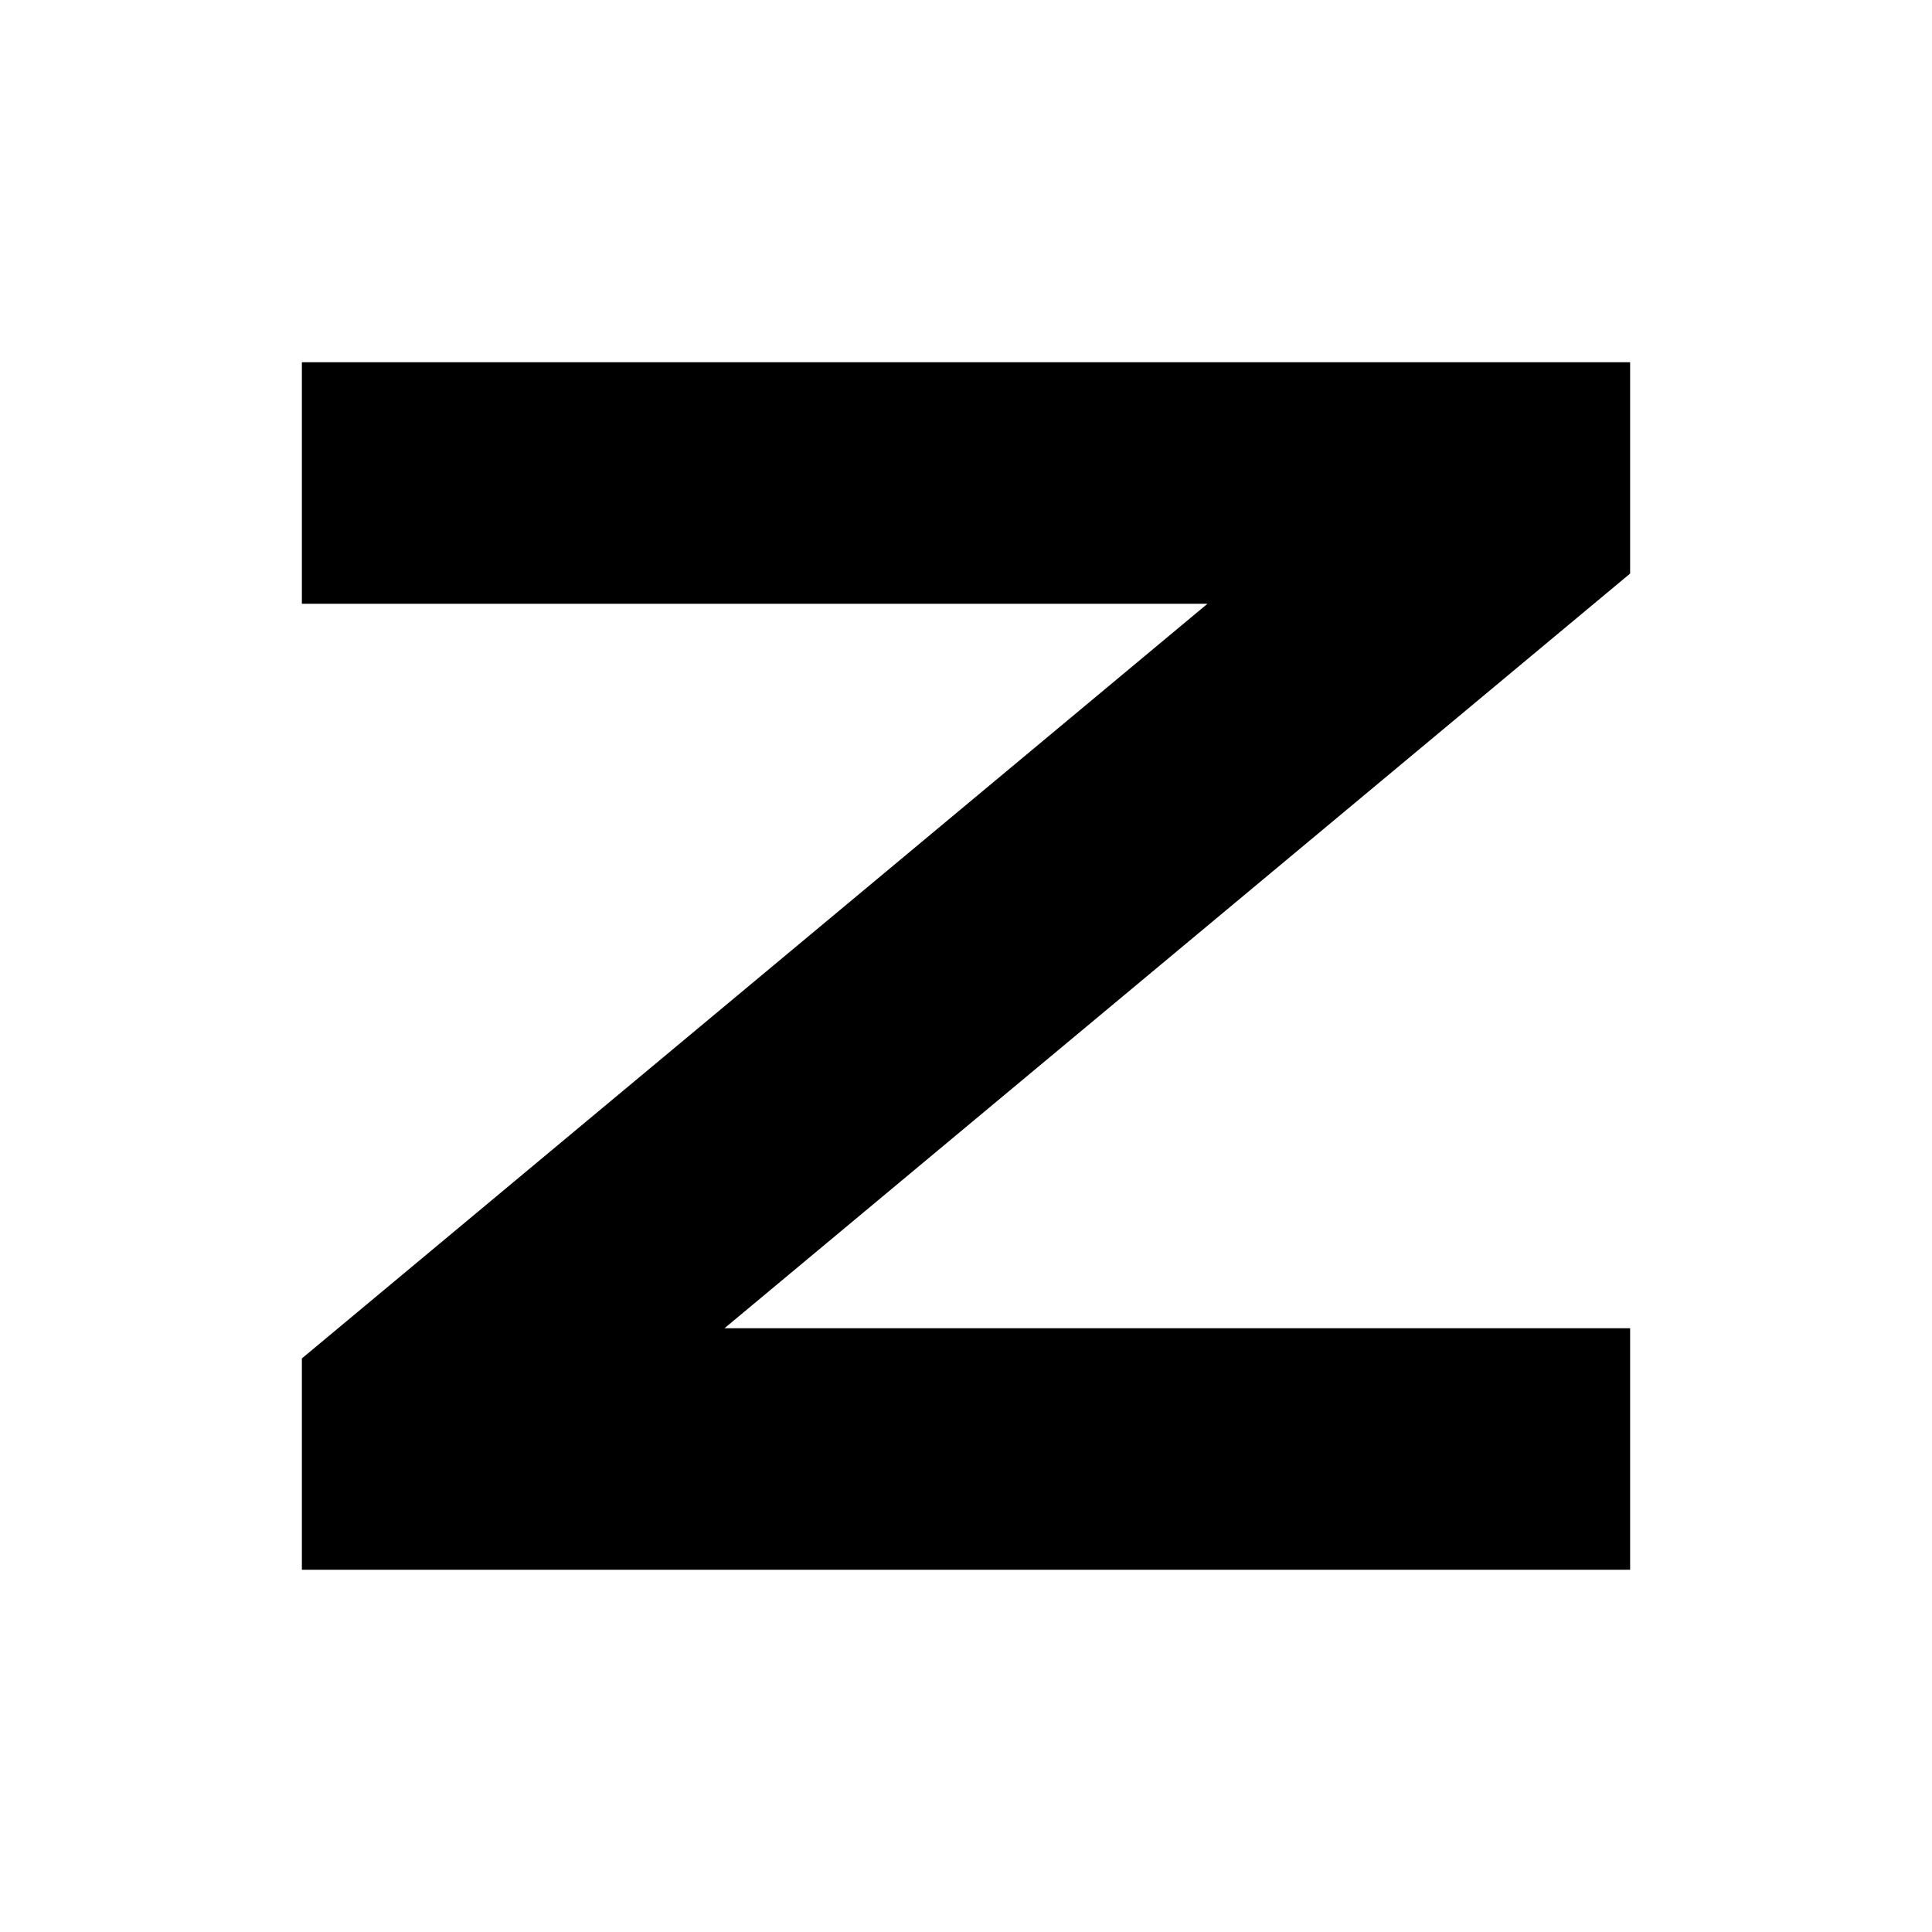
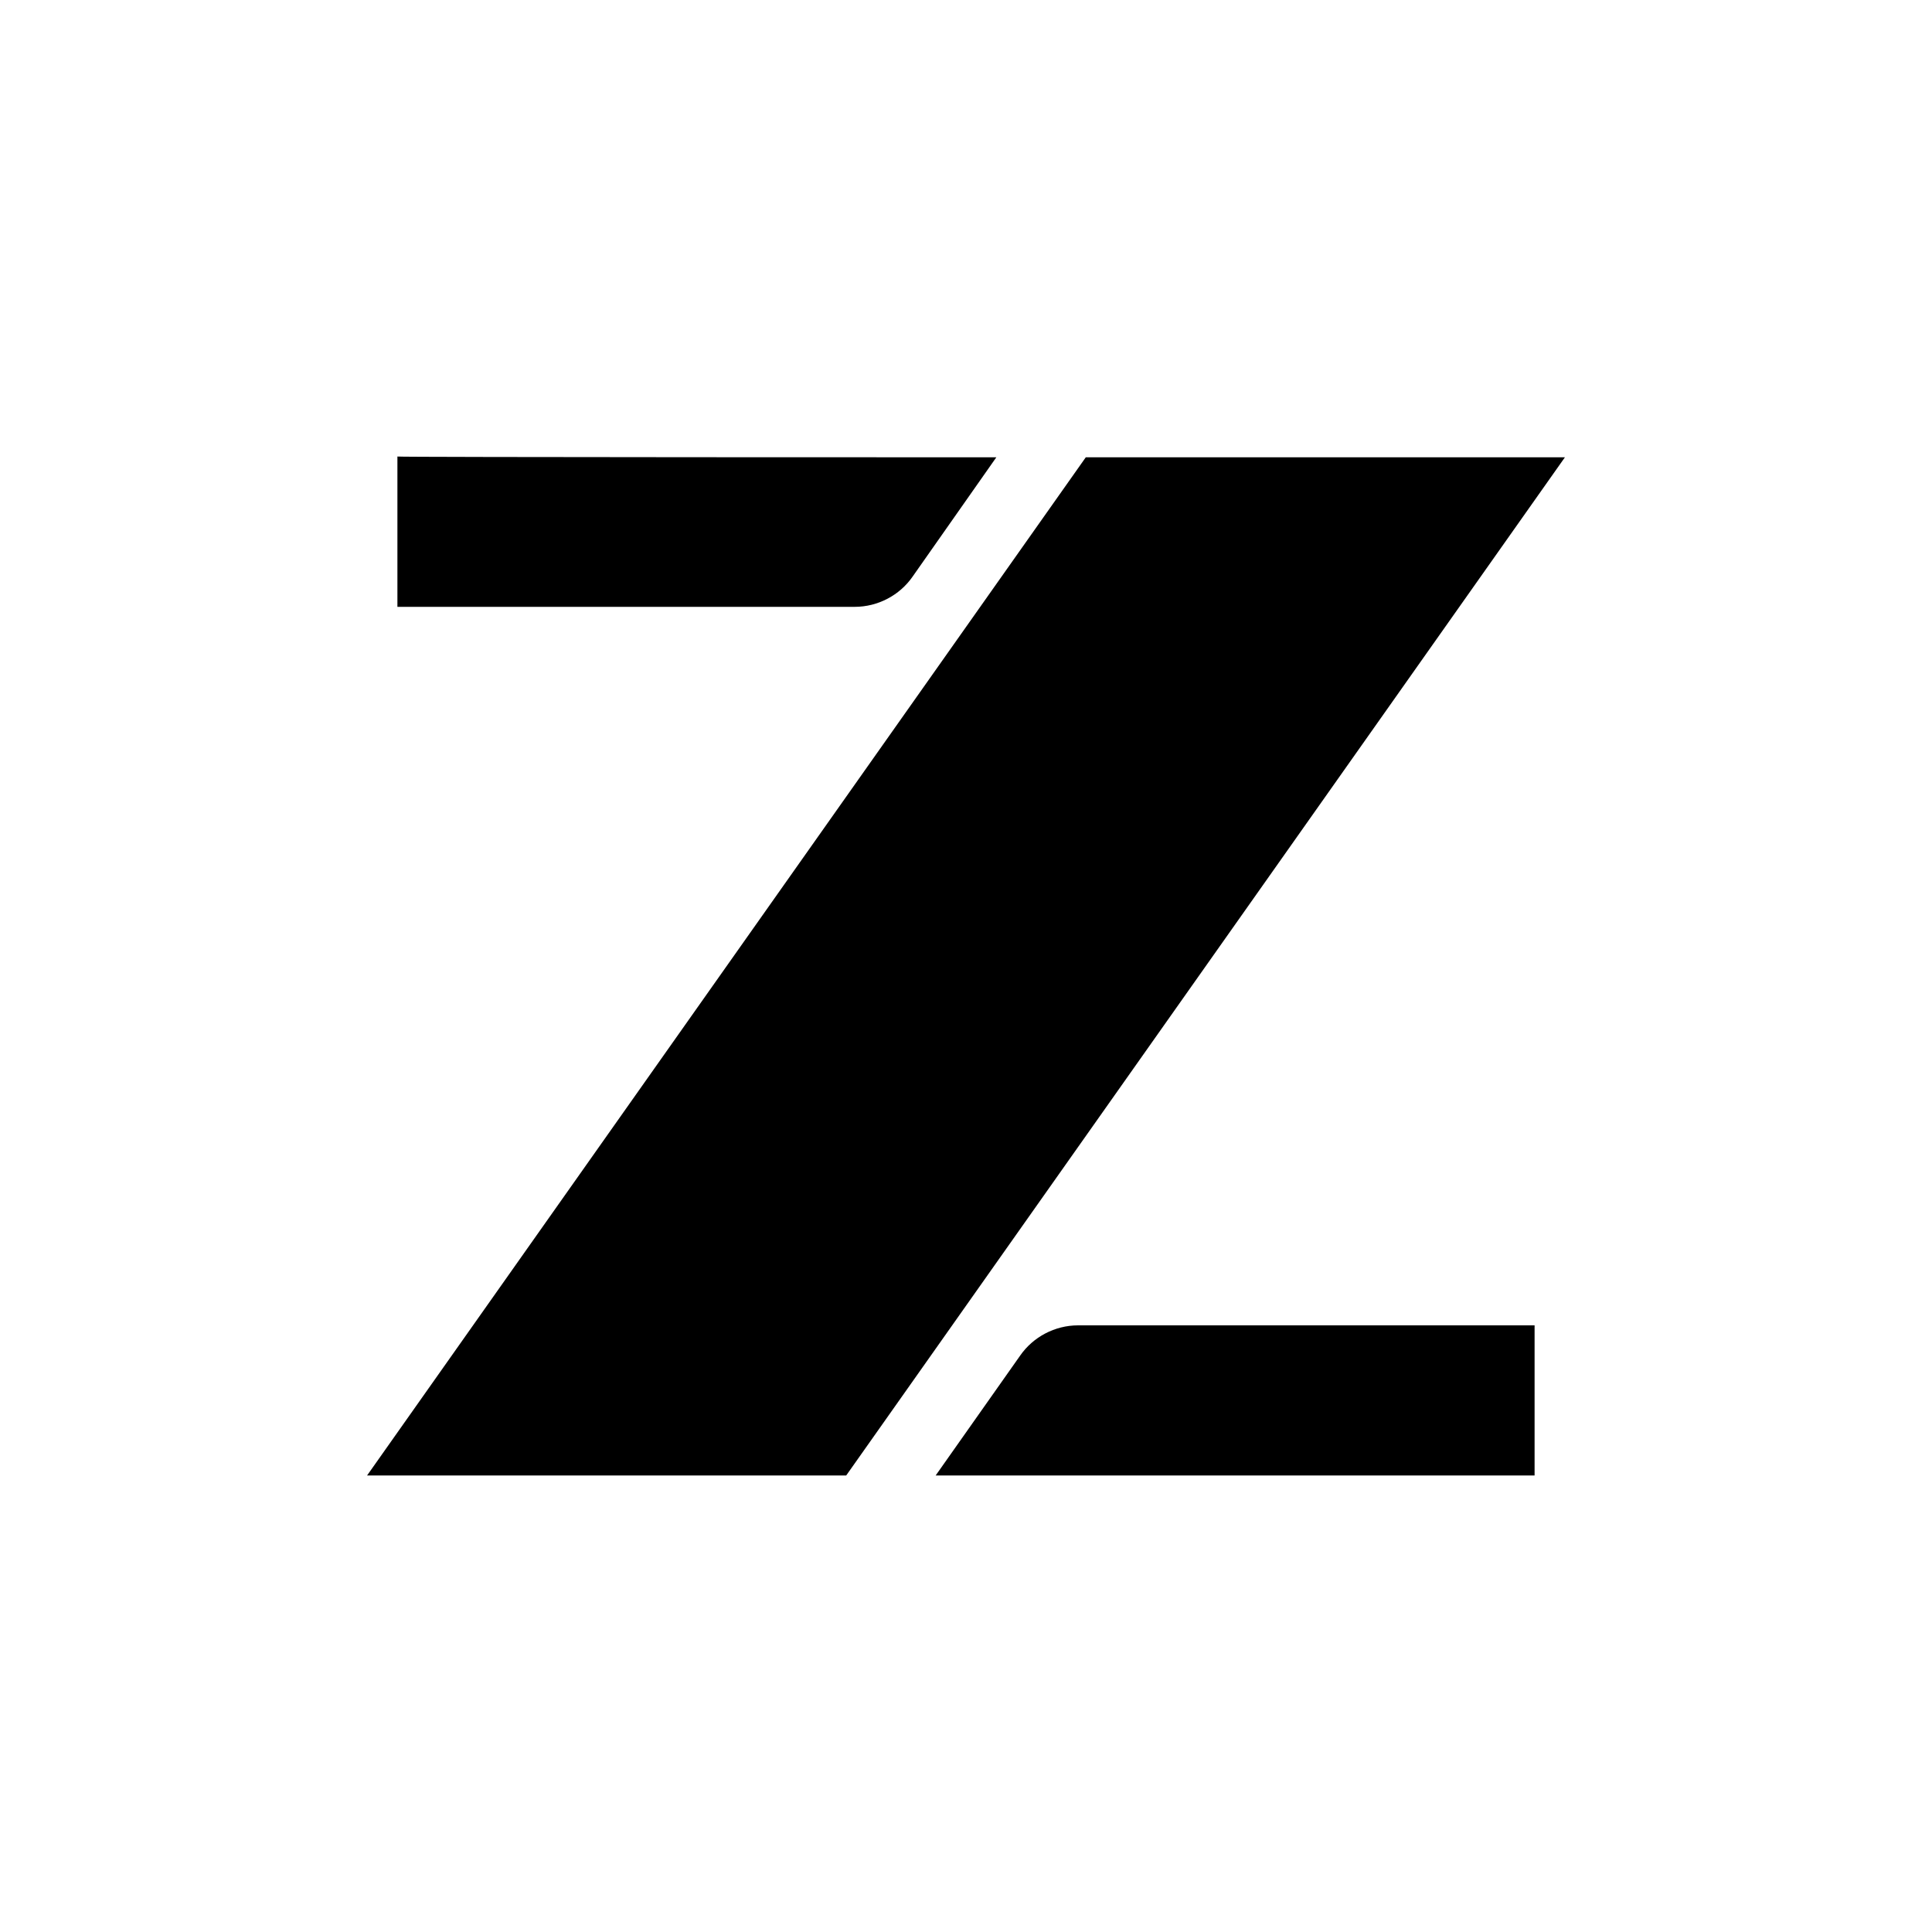
- <svg xmlns="http://www.w3.org/2000/svg" viewBox="0 0 64 64">
-   <path fill="currentColor" d="M10 12h44v7L24 44h30v8H10v-7l30-25H10v-8Z" />
+ <svg xmlns="http://www.w3.org/2000/svg" viewBox="0 0 100 100" fill="currentColor">
+   <path d="M51.57 23.67l-4.33 6.17c-0.67 0.97-1.80 1.57-3.00 1.57H20.57V23.63C20.53 23.67 51.57 23.67 51.57 23.67z" />
+   <polygon points="81.00,23.67 43.80,76.37 19.00,76.37 56.20,23.67" />
+   <path d="M48.43 76.37l4.37-6.20c0.67-0.97 1.80-1.57 3.00-1.57h23.63v7.77H48.43z" />
</svg>
